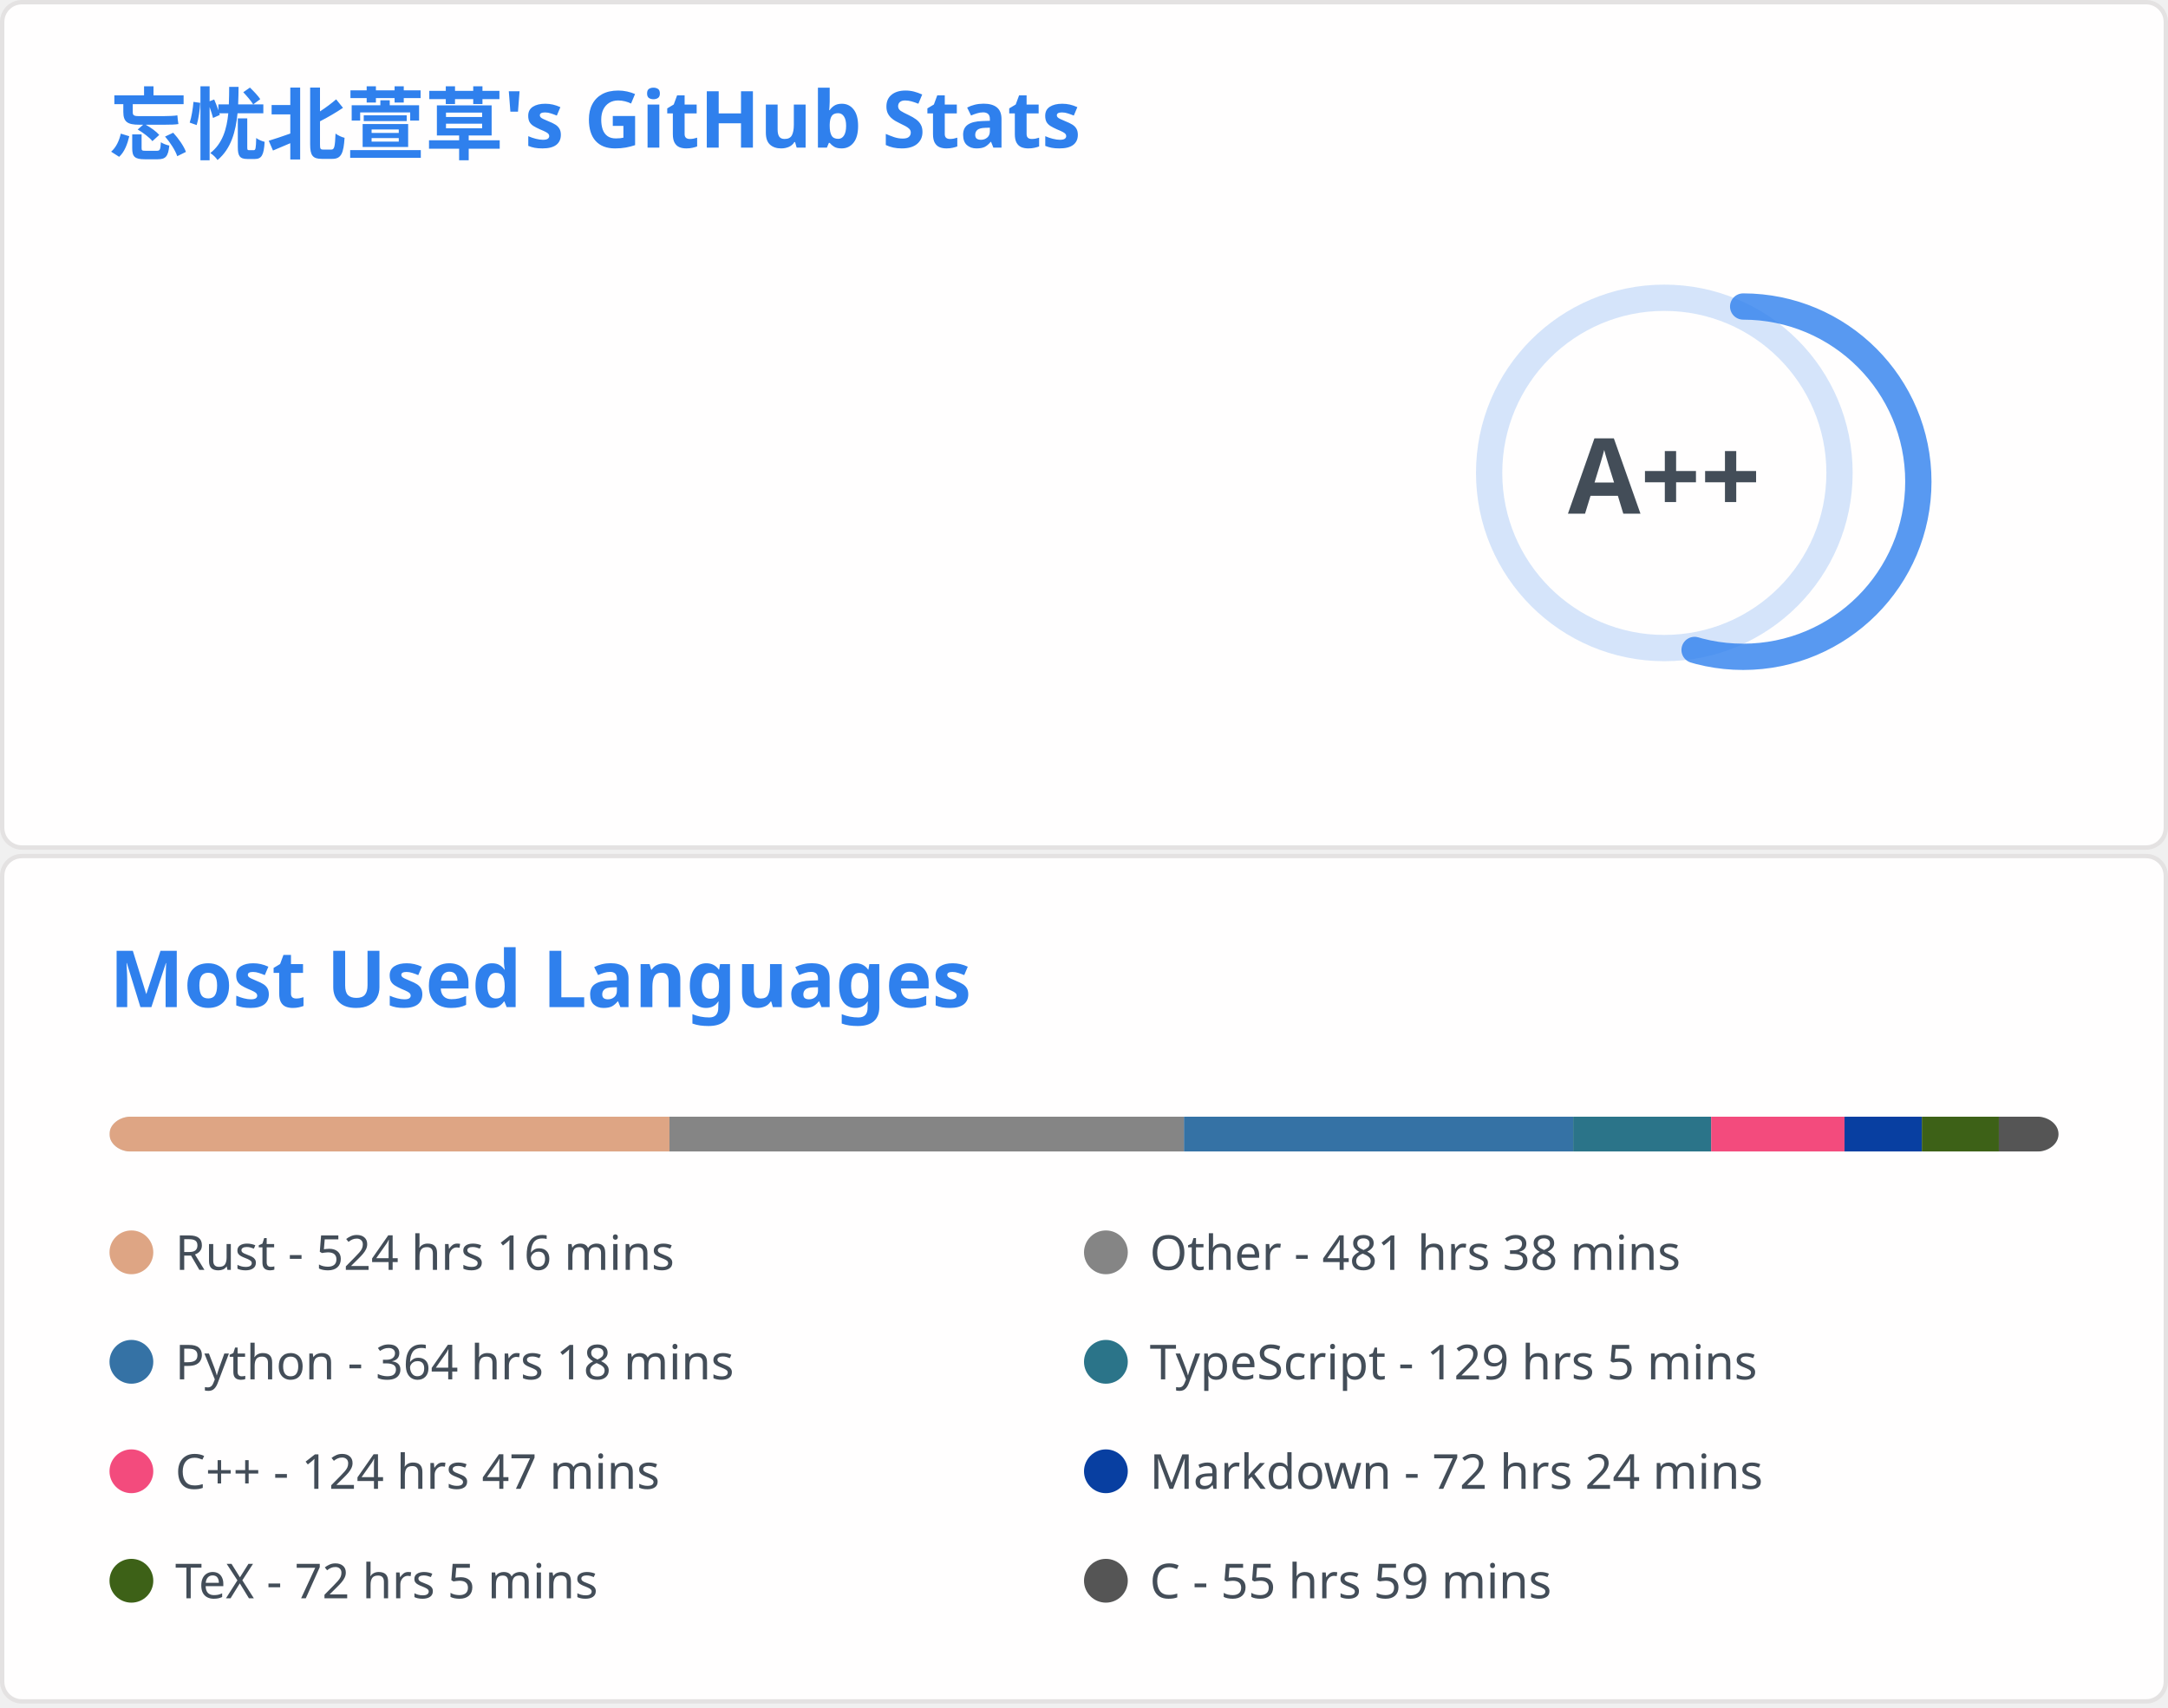
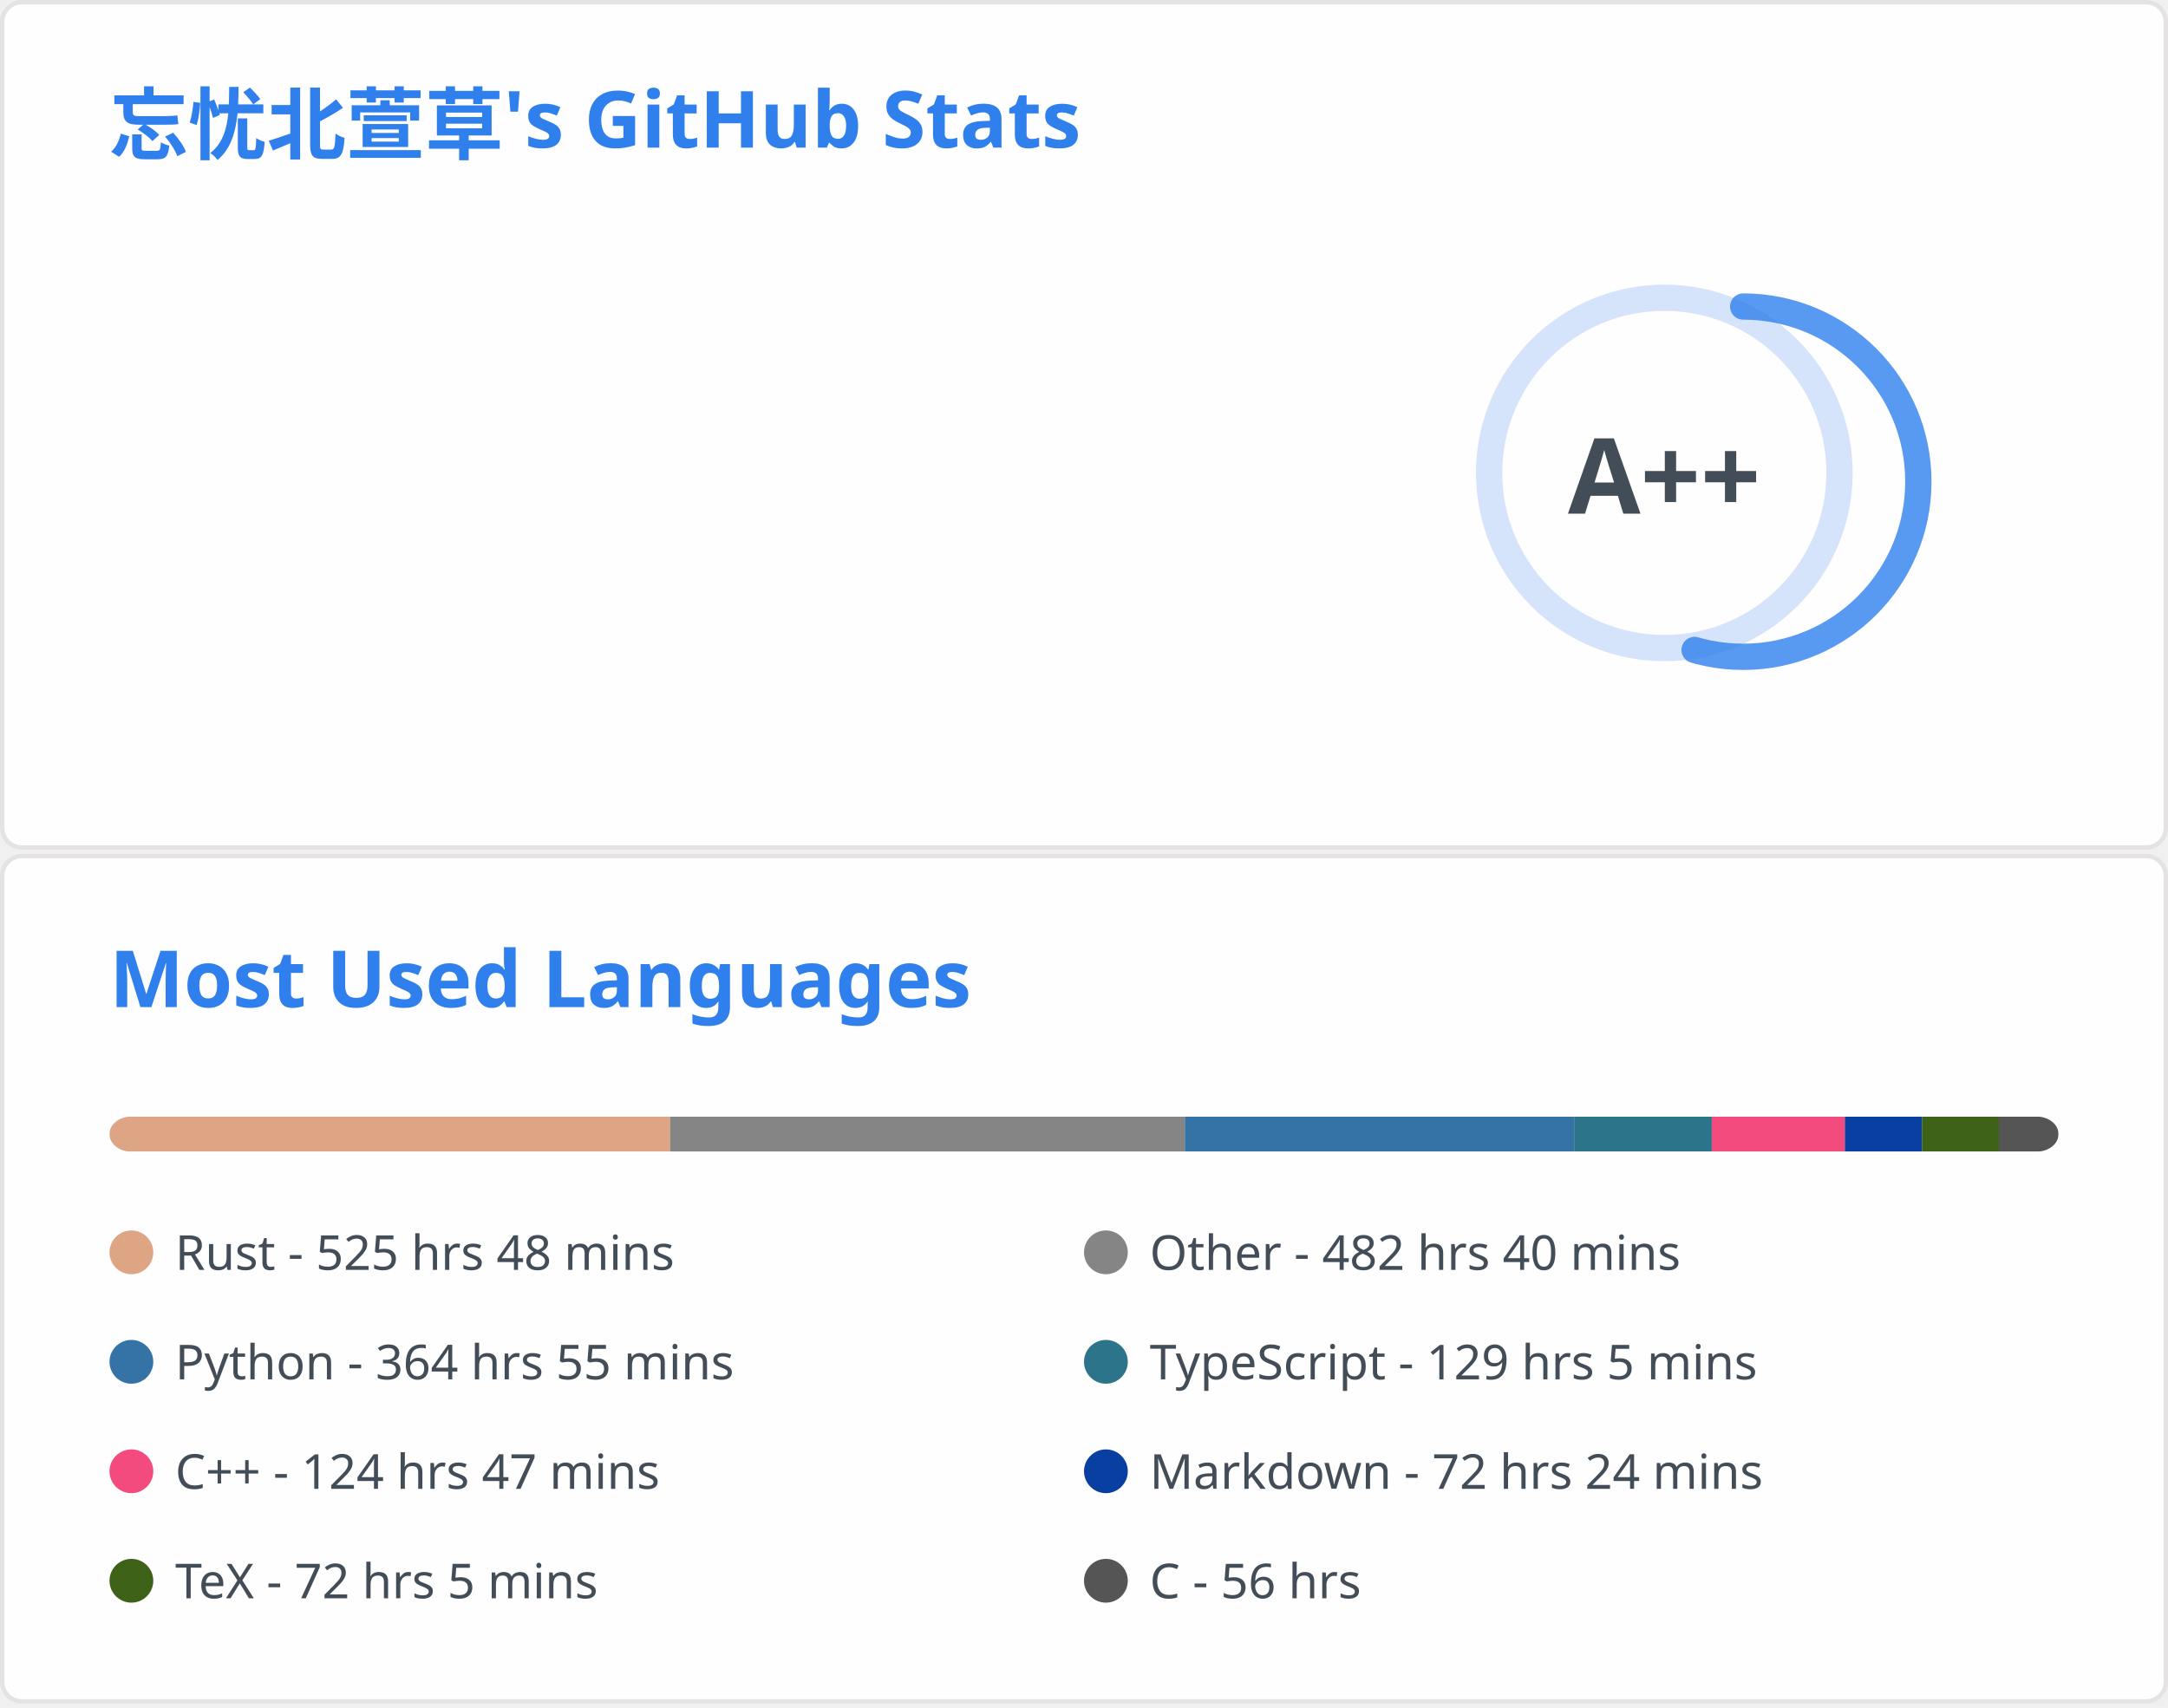
<svg xmlns="http://www.w3.org/2000/svg" aria-labelledby="descId" width="495" height="390" viewBox="0 0 495 390" fill="none">
  <svg width="495" height="195" fill="none" aria-labelledby="descId" viewBox="0 0 495 195" y="0">
    <style>@keyframes rankAnimation{0%{stroke-dashoffset:251.327}}@keyframes scaleInAnimation{0%{transform:translate(-5px,5px) scale(0)}to{transform:translate(-5px,5px) scale(1)}}@keyframes fadeInAnimation{0%{opacity:0}to{opacity:1}}.stat{font:600 14px"Segoe UI",Ubuntu,Sans-Serif;fill:#434d58}.bold{font:700 14px"Segoe UI",Ubuntu,Sans-Serif}.icon{fill:#4c71f2}.stagger{opacity:0;animation:fadeInAnimation .3s ease-in-out forwards}.rank-circle,.rank-circle-rim{stroke:#2f80ed33;fill:none;stroke-width:6}.rank-circle{stroke:#2f80edcc;stroke-dasharray:250;stroke-linecap:round;transform-origin:-10px 8px;transform:rotate(-90deg);stroke-dashoffset:113.097}.rank-text{font:800 24px"Segoe UI",Ubuntu,Sans-Serif;fill:#434d58;transform:translate(-5px,5px)}.rank-circle{animation:rankAnimation 1s forwards ease-in-out}.rank-text{animation:scaleInAnimation .3s ease-in-out forwards}@supports (-moz-appearance:auto){.header{font-size:15.3px}}.lang-name{font:400 11px"Segoe UI",Ubuntu,Sans-Serif;fill:#434d58}.header{font:600 18px"Segoe UI",Ubuntu,Sans-Serif;fill:#2f80ed;animation:fadeInAnimation .8s ease-in-out forwards}@supports (-moz-appearance:auto){.header{font-size:15.3px}}</style>
    <rect width="494" height="99%" x=".5" y=".5" fill="#fffefe" stroke="#e4e2e2" rx="4.5" />
    <text class="header" transform="translate(25 35)">忘忧北萱草's GitHub Stats</text>
    <svg y="60">
      <g transform="translate(390 40)">
        <circle cx="-10" cy="8" r="40" class="rank-circle-rim" />
        <circle cx="-10" cy="8" r="40" class="rank-circle" />
        <text x="-5" y="3" alignment-baseline="central" class="rank-text" dominant-baseline="central" text-anchor="middle">A++</text>
      </g>
      <svg>
        <g class="stagger" style="animation-delay: 450ms" transform="translate(25)">
          <svg width="16" height="16" class="icon" viewBox="0 0 16 16">
            <path fill-rule="evenodd" d="M8 .25a.75.75 0 0 1 .673.418l1.882 3.815 4.21.612a.75.75 0 0 1 .416 1.279l-3.046 2.97.719 4.192a.75.75 0 0 1-1.088.791L8 12.347l-3.766 1.98a.75.75 0 0 1-1.088-.79l.72-4.194L.818 6.374a.75.75 0 0 1 .416-1.28l4.21-.611L7.327.668A.75.75 0 0 1 8 .25zm0 2.445L6.615 5.5a.75.75 0 0 1-.564.41l-3.097.45 2.24 2.184a.75.75 0 0 1 .216.664l-.528 3.084 2.769-1.456a.75.75 0 0 1 .698 0l2.77 1.456-.53-3.084a.75.75 0 0 1 .216-.664l2.24-2.183-3.096-.45a.75.75 0 0 1-.564-.41L8 2.694v.001z" />
          </svg>
          <text x="25" y="12.5" class="stat bold">Total Stars Earned:</text>
          <text x="170" y="12.5" class="stat">421</text>
        </g>
        <g class="stagger" style="animation-delay: 600ms" transform="translate(25 25)">
          <svg width="16" height="16" class="icon" viewBox="0 0 16 16">
            <path fill-rule="evenodd" d="M1.643 3.143.427 1.927A.25.25 0 0 0 0 2.104V5.75c0 .138.112.25.25.25h3.646a.25.25 0 0 0 .177-.427L2.715 4.215a6.5 6.5 0 1 1-1.18 4.458.75.75 0 1 0-1.493.154 8.001 8.001 0 1 0 1.6-5.684zM7.75 4a.75.75 0 0 1 .75.75v2.992l2.028.812a.75.75 0 0 1-.557 1.392l-2.5-1A.75.75 0 0 1 7 8.25v-3.5A.75.75 0 0 1 7.75 4z" />
          </svg>
          <text x="25" y="12.5" class="stat bold">Total Commits:</text>
-           <text x="170" y="12.5" class="stat">403</text>
+           <text x="170" y="12.5" class="stat">409</text>
        </g>
        <g class="stagger" style="animation-delay: 750ms" transform="translate(25 50)">
          <svg width="16" height="16" class="icon" viewBox="0 0 16 16">
            <path fill-rule="evenodd" d="M7.177 3.073 9.573.677A.25.25 0 0 1 10 .854v4.792a.25.25 0 0 1-.427.177L7.177 3.427a.25.25 0 0 1 0-.354zM3.75 2.5a.75.75 0 1 0 0 1.5.75.75 0 0 0 0-1.5zm-2.25.75a2.25 2.25 0 1 1 3 2.122v5.256a2.251 2.251 0 1 1-1.5 0V5.372A2.25 2.25 0 0 1 1.5 3.25zM11 2.5h-1V4h1a1 1 0 0 1 1 1v5.628a2.251 2.251 0 1 0 1.5 0V5A2.5 2.5 0 0 0 11 2.5zm1 10.25a.75.75 0 1 1 1.5 0 .75.75 0 0 1-1.5 0zM3.75 12a.75.75 0 1 0 0 1.5.75.75 0 0 0 0-1.5z" />
          </svg>
          <text x="25" y="12.5" class="stat bold">Total PRs:</text>
          <text x="170" y="12.5" class="stat">55</text>
        </g>
        <g class="stagger" style="animation-delay: 900ms" transform="translate(25 75)">
          <svg width="16" height="16" class="icon" viewBox="0 0 16 16">
            <path fill-rule="evenodd" d="M8 1.5a6.5 6.5 0 1 0 0 13 6.5 6.5 0 0 0 0-13zM0 8a8 8 0 1 1 16 0A8 8 0 0 1 0 8zm9 3a1 1 0 1 1-2 0 1 1 0 0 1 2 0zm-.25-6.25a.75.75 0 0 0-1.5 0v3.5a.75.75 0 0 0 1.5 0v-3.5z" />
          </svg>
          <text x="25" y="12.5" class="stat bold">Total Issues:</text>
          <text x="170" y="12.5" class="stat">12</text>
        </g>
        <g class="stagger" style="animation-delay: 1050ms" transform="translate(25 100)">
          <svg width="16" height="16" class="icon" viewBox="0 0 16 16">
            <path fill-rule="evenodd" d="M2 2.5A2.5 2.5 0 0 1 4.5 0h8.75a.75.75 0 0 1 .75.75v12.5a.75.75 0 0 1-.75.75h-2.5a.75.75 0 1 1 0-1.5h1.75v-2h-8a1 1 0 0 0-.714 1.7.75.75 0 0 1-1.072 1.05A2.495 2.495 0 0 1 2 11.5v-9zm10.5-1V9h-8c-.356 0-.694.074-1 .208V2.5a1 1 0 0 1 1-1h8zM5 12.25v3.25a.25.25 0 0 0 .4.2l1.45-1.087a.25.25 0 0 1 .3 0L8.6 15.7a.25.25 0 0 0 .4-.2v-3.25a.25.25 0 0 0-.25-.25h-3.5a.25.25 0 0 0-.25.25z" />
          </svg>
          <text x="25" y="12.5" class="stat bold">Contributed to:</text>
          <text x="170" y="12.5" class="stat">44</text>
        </g>
      </svg>
    </svg>
  </svg>
  <svg width="495" height="195" fill="none" aria-labelledby="descId" viewBox="0 0 495 195" y="195">
    <style>@keyframes rankAnimation{0%{stroke-dashoffset:251.327}}@keyframes scaleInAnimation{0%{transform:translate(-5px,5px) scale(0)}to{transform:translate(-5px,5px) scale(1)}}@keyframes fadeInAnimation{0%{opacity:0}to{opacity:1}}.stat{font:600 14px"Segoe UI",Ubuntu,Sans-Serif;fill:#434d58}.bold{font:700 14px"Segoe UI",Ubuntu,Sans-Serif}.icon{fill:#4c71f2}.stagger{opacity:0;animation:fadeInAnimation .3s ease-in-out forwards}.rank-circle,.rank-circle-rim{stroke:#2f80ed33;fill:none;stroke-width:6}.rank-circle{stroke:#2f80edcc;stroke-dasharray:250;stroke-linecap:round;transform-origin:-10px 8px;transform:rotate(-90deg);stroke-dashoffset:113.097}.rank-text{font:800 24px"Segoe UI",Ubuntu,Sans-Serif;fill:#434d58;transform:translate(-5px,5px)}.rank-circle{animation:rankAnimation 1s forwards ease-in-out}.rank-text{animation:scaleInAnimation .3s ease-in-out forwards}@supports (-moz-appearance:auto){.header{font-size:15.3px}}.lang-name{font:400 11px"Segoe UI",Ubuntu,Sans-Serif;fill:#434d58}.header{font:600 18px"Segoe UI",Ubuntu,Sans-Serif;fill:#2f80ed;animation:fadeInAnimation .8s ease-in-out forwards}@supports (-moz-appearance:auto){.header{font-size:15.3px}}</style>
    <rect width="494" height="99%" x=".5" y=".5" fill="#fffefe" stroke="#e4e2e2" rx="4.5" />
    <text class="header" transform="translate(25 35)">Most Used Languages</text>
    <svg y="60">
      <svg>
        <mask id="rect-mask">
          <rect width="445" height="8" x="25" fill="#fff" rx="5" />
        </mask>
        <path fill="#ddd" d="M25 0h445v8H25z" mask="url(#rect-mask)" />
-         <path fill="#dea584" d="M25 0h127.849v8H25z" mask="url(#rect-mask)" />
-         <path fill="#858585" d="M152.849 0h117.48v8h-117.48z" mask="url(#rect-mask)" />
-         <path fill="#3572A5" d="M270.329 0h88.867v8h-88.867z" mask="url(#rect-mask)" />
-         <path fill="#2b7489" d="M359.195 0h31.506v8h-31.506z" mask="url(#rect-mask)" />
-         <path fill="#f34b7d" d="M390.701 0h30.438v8h-30.438z" mask="url(#rect-mask)" />
-         <path fill="#083fa1" d="M421.139 0h17.666v8h-17.666z" mask="url(#rect-mask)" />
-         <path fill="#3D6117" d="M438.805 0h17.578v8h-17.578z" mask="url(#rect-mask)" />
-         <path fill="#555" d="M456.383 0h13.661v8h-13.661z" mask="url(#rect-mask)" />
+         <path fill="#dea584" d="M25 0h128.026v8H25z" mask="url(#rect-mask)" />
+         <path fill="#858585" d="M153.026 0h117.525v8H153.026z" mask="url(#rect-mask)" />
+         <path fill="#3572A5" d="M270.551 0h88.867v8h-88.867z" mask="url(#rect-mask)" />
+         <path fill="#2b7489" d="M359.418 0h31.417v8h-31.417z" mask="url(#rect-mask)" />
+         <path fill="#f34b7d" d="M390.835 0h30.393v8h-30.393z" mask="url(#rect-mask)" />
+         <path fill="#083fa1" d="M421.228 0h17.622v8h-17.622z" mask="url(#rect-mask)" />
+         <path fill="#3D6117" d="M438.85 0h17.533v8H438.85z" mask="url(#rect-mask)" />
+         <path fill="#555" d="M456.383 0H470v8h-13.617z" mask="url(#rect-mask)" />
        <g transform="translate(25 25)">
          <circle cx="5" cy="6" r="5" fill="#dea584" />
-           <text x="15" y="10" class="lang-name">Rust - 524 hrs 16 mins</text>
+           <text x="15" y="10" class="lang-name">Rust - 525 hrs 48 mins</text>
        </g>
        <g transform="translate(247.5 25)">
          <circle cx="5" cy="6" r="5" fill="#858585" />
-           <text x="15" y="10" class="lang-name">Other - 481 hrs 38 mins</text>
+           <text x="15" y="10" class="lang-name">Other - 482 hrs 40 mins</text>
        </g>
        <g transform="translate(25 50)">
          <circle cx="5" cy="6" r="5" fill="#3572A5" />
-           <text x="15" y="10" class="lang-name">Python - 364 hrs 18 mins</text>
+           <text x="15" y="10" class="lang-name">Python - 364 hrs 55 mins</text>
        </g>
        <g transform="translate(247.5 50)">
          <circle cx="5" cy="6" r="5" fill="#2b7489" />
          <text x="15" y="10" class="lang-name">TypeScript - 129 hrs 5 mins</text>
        </g>
        <g transform="translate(25 75)">
          <circle cx="5" cy="6" r="5" fill="#f34b7d" />
          <text x="15" y="10" class="lang-name">C++ - 124 hrs 47 mins</text>
        </g>
        <g transform="translate(247.5 75)">
          <circle cx="5" cy="6" r="5" fill="#083fa1" />
          <text x="15" y="10" class="lang-name">Markdown - 72 hrs 24 mins</text>
        </g>
        <g transform="translate(25 100)">
          <circle cx="5" cy="6" r="5" fill="#3D6117" />
          <text x="15" y="10" class="lang-name">TeX - 72 hrs 5 mins</text>
        </g>
        <g transform="translate(247.5 100)">
          <circle cx="5" cy="6" r="5" fill="#555" />
-           <text x="15" y="10" class="lang-name">C - 55 hrs 59 mins</text>
+           <text x="15" y="10" class="lang-name">C - 56 hrs</text>
        </g>
      </svg>
    </svg>
  </svg>
</svg>
